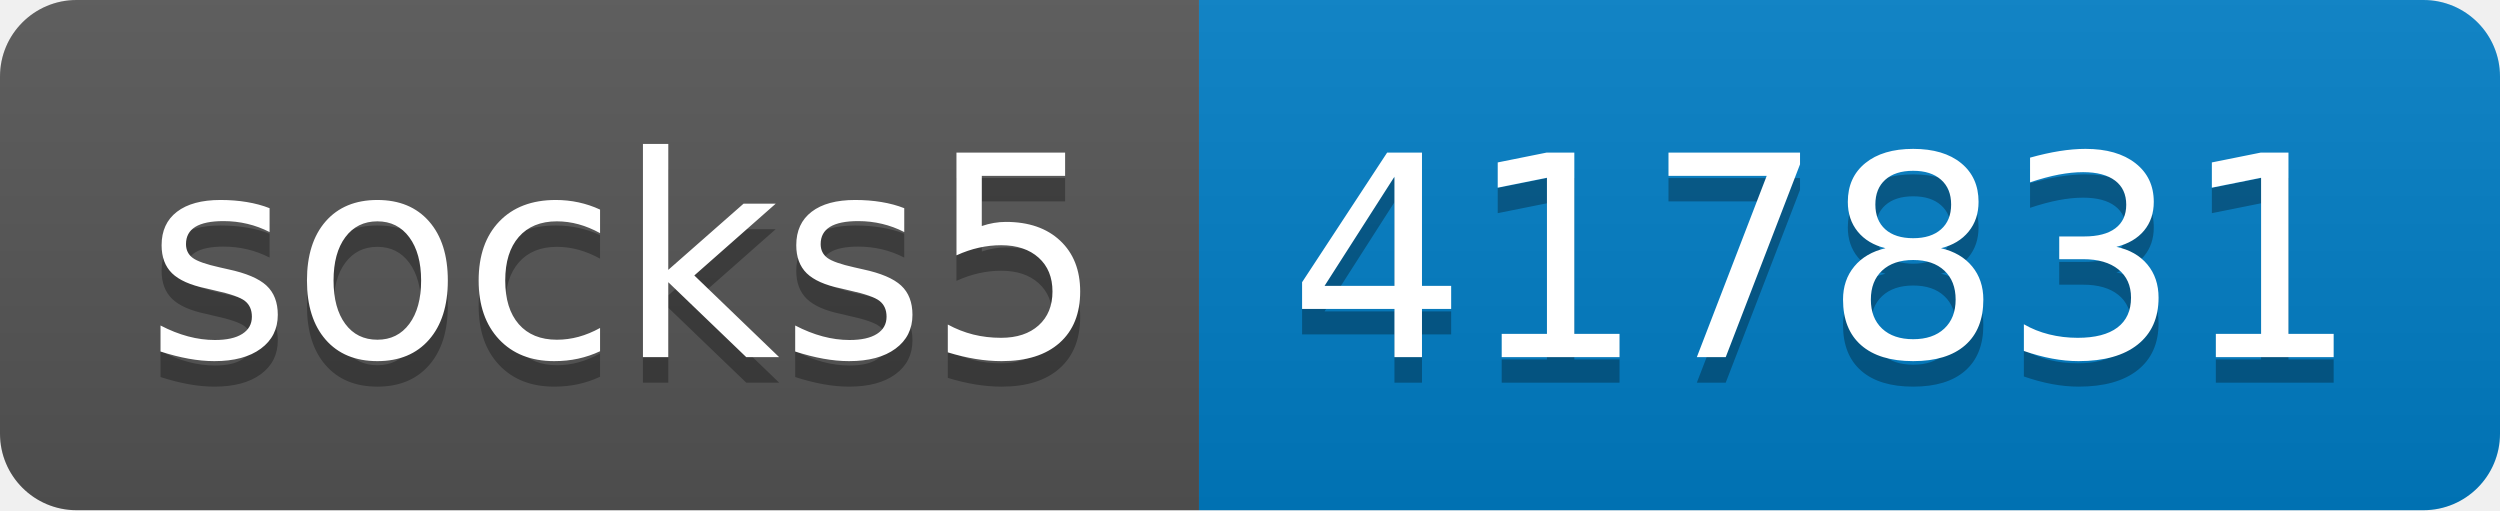
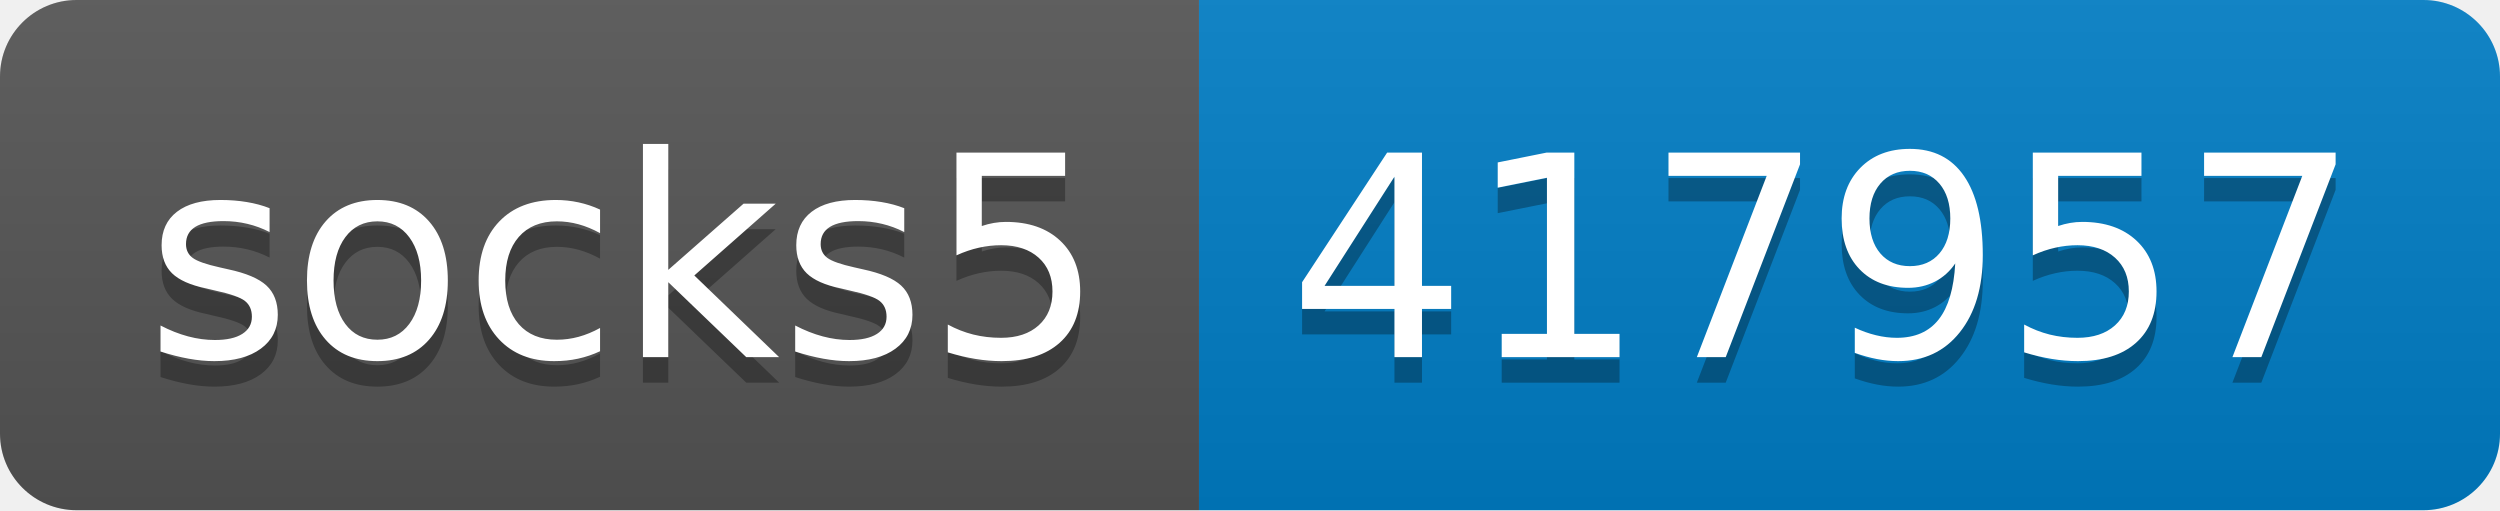
- <svg xmlns="http://www.w3.org/2000/svg" width="98" height="20" role="img" aria-label="socks5: 417831">
+ <svg xmlns="http://www.w3.org/2000/svg" width="98" height="20" role="img" aria-label="socks5: 417957">
  <linearGradient id="s" x2="0" y2="100%">
    <stop offset="0" stop-color="#bbb" stop-opacity=".1" />
    <stop offset="1" stop-opacity=".1" />
  </linearGradient>
  <clipPath id="r">
    <rect width="98" height="20" rx="3" fill="#fff" />
  </clipPath>
  <g clip-path="url(#r)">
    <rect width="47" height="20" fill="#555" />
    <rect x="47" width="51" height="20" fill="#007ec6" />
    <rect width="98" height="20" fill="url(#s)" />
  </g>
  <g fill="#fff" text-anchor="middle" font-family="Verdana,Geneva,DejaVu Sans,sans-serif" text-rendering="geometricPrecision" font-size="110">
    <text aria-hidden="true" x="245" y="150" fill="#010101" fill-opacity=".3" transform="scale(.1)" textLength="370">socks5</text>
    <text x="245" y="140" transform="scale(.1)" fill="#fff" textLength="370">socks5</text>
-     <text aria-hidden="true" x="715" y="150" fill="#010101" fill-opacity=".3" transform="scale(.1)" textLength="410">417831</text>
-     <text x="715" y="140" transform="scale(.1)" fill="#fff" textLength="410">417831</text>
+     <text aria-hidden="true" x="715" y="150" fill="#010101" fill-opacity=".3" transform="scale(.1)" textLength="410">417957</text>
+     <text x="715" y="140" transform="scale(.1)" fill="#fff" textLength="410">417957</text>
  </g>
</svg>
